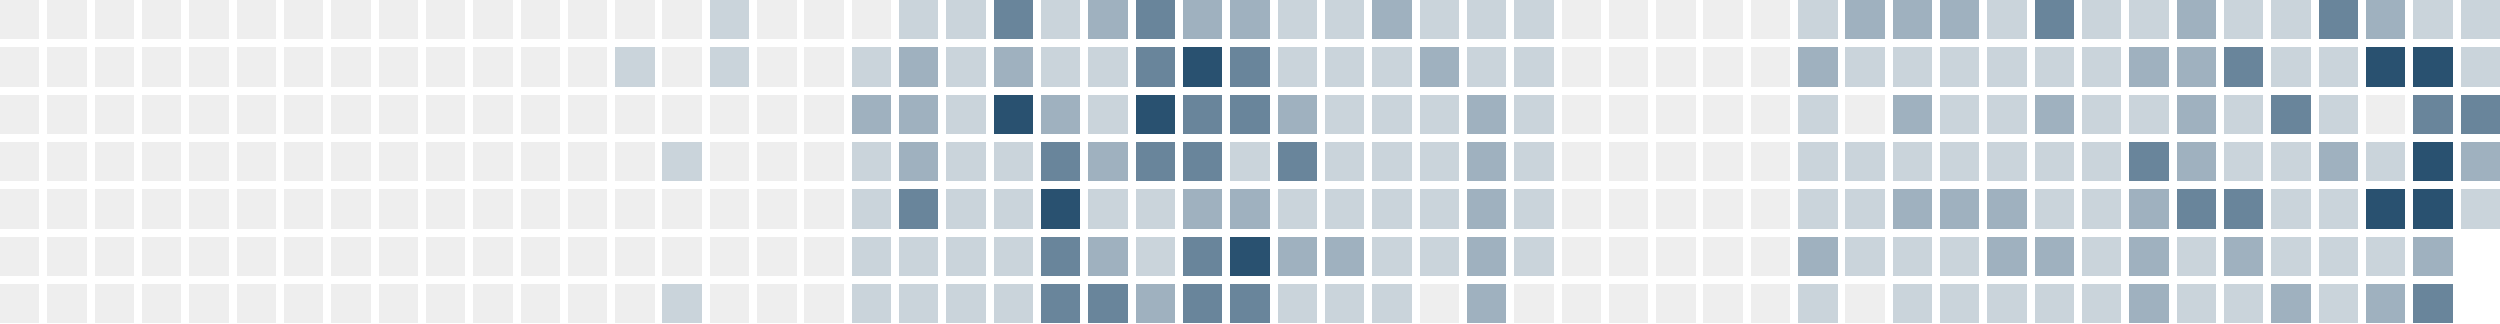
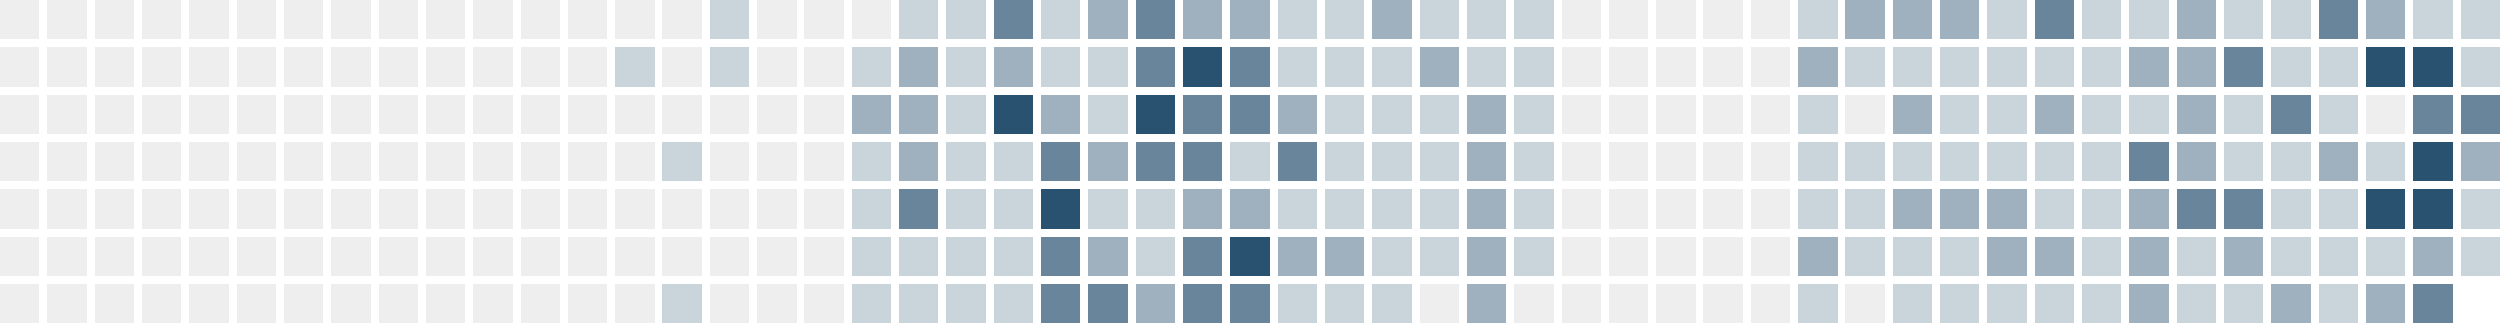
<svg xmlns="http://www.w3.org/2000/svg" version="1.1" width="634.0" height="82.0" viewBox="27.0 20.0 634.0 82.0">
  <rect style="fill:#eeeeee;shape-rendering:crispedges" data-score="0" data-date="2025-07-13" x="27" y="20" width="10" height="10" />
  <rect style="fill:#eeeeee;shape-rendering:crispedges" data-score="0" data-date="2025-07-20" x="39" y="20" width="10" height="10" />
  <rect style="fill:#eeeeee;shape-rendering:crispedges" data-score="0" data-date="2025-07-27" x="51" y="20" width="10" height="10" />
  <rect style="fill:#eeeeee;shape-rendering:crispedges" data-score="0" data-date="2025-08-03" x="63" y="20" width="10" height="10" />
  <rect style="fill:#eeeeee;shape-rendering:crispedges" data-score="0" data-date="2025-08-10" x="75" y="20" width="10" height="10" />
  <rect style="fill:#eeeeee;shape-rendering:crispedges" data-score="0" data-date="2025-08-17" x="87" y="20" width="10" height="10" />
  <rect style="fill:#eeeeee;shape-rendering:crispedges" data-score="0" data-date="2025-08-24" x="99" y="20" width="10" height="10" />
  <rect style="fill:#eeeeee;shape-rendering:crispedges" data-score="0" data-date="2025-08-31" x="111" y="20" width="10" height="10" />
  <rect style="fill:#eeeeee;shape-rendering:crispedges" data-score="0" data-date="2025-09-07" x="123" y="20" width="10" height="10" />
  <rect style="fill:#eeeeee;shape-rendering:crispedges" data-score="0" data-date="2025-09-14" x="135" y="20" width="10" height="10" />
  <rect style="fill:#eeeeee;shape-rendering:crispedges" data-score="0" data-date="2025-09-21" x="147" y="20" width="10" height="10" />
  <rect style="fill:#eeeeee;shape-rendering:crispedges" data-score="0" data-date="2025-09-28" x="159" y="20" width="10" height="10" />
  <rect style="fill:#eeeeee;shape-rendering:crispedges" data-score="0" data-date="2025-10-05" x="171" y="20" width="10" height="10" />
  <rect style="fill:#eeeeee;shape-rendering:crispedges" data-score="0" data-date="2025-10-12" x="183" y="20" width="10" height="10" />
  <rect style="fill:#eeeeee;shape-rendering:crispedges" data-score="0" data-date="2025-10-19" x="195" y="20" width="10" height="10" />
  <rect style="fill:#cad4db;shape-rendering:crispedges" data-score="1" data-date="2025-10-26" x="207" y="20" width="10" height="10" />
  <rect style="fill:#eeeeee;shape-rendering:crispedges" data-score="0" data-date="2025-11-02" x="219" y="20" width="10" height="10" />
  <rect style="fill:#eeeeee;shape-rendering:crispedges" data-score="0" data-date="2025-11-09" x="231" y="20" width="10" height="10" />
  <rect style="fill:#eeeeee;shape-rendering:crispedges" data-score="0" data-date="2025-11-16" x="243" y="20" width="10" height="10" />
  <rect style="fill:#cad4db;shape-rendering:crispedges" data-score="1" data-date="2025-11-23" x="255" y="20" width="10" height="10" />
  <rect style="fill:#cad4db;shape-rendering:crispedges" data-score="1" data-date="2025-11-30" x="267" y="20" width="10" height="10" />
  <rect style="fill:#69859b;shape-rendering:crispedges" data-score="3" data-date="2025-12-07" x="279" y="20" width="10" height="10" />
  <rect style="fill:#cad4db;shape-rendering:crispedges" data-score="1" data-date="2025-12-14" x="291" y="20" width="10" height="10" />
  <rect style="fill:#9fb1bf;shape-rendering:crispedges" data-score="2" data-date="2025-12-21" x="303" y="20" width="10" height="10" />
  <rect style="fill:#69859b;shape-rendering:crispedges" data-score="3" data-date="2025-12-28" x="315" y="20" width="10" height="10" />
  <rect style="fill:#9fb1bf;shape-rendering:crispedges" data-score="2" data-date="2026-01-04" x="327" y="20" width="10" height="10" />
  <rect style="fill:#9fb1bf;shape-rendering:crispedges" data-score="2" data-date="2026-01-11" x="339" y="20" width="10" height="10" />
  <rect style="fill:#cad4db;shape-rendering:crispedges" data-score="1" data-date="2026-01-18" x="351" y="20" width="10" height="10" />
  <rect style="fill:#cad4db;shape-rendering:crispedges" data-score="1" data-date="2026-01-25" x="363" y="20" width="10" height="10" />
  <rect style="fill:#9fb1bf;shape-rendering:crispedges" data-score="2" data-date="2026-02-01" x="375" y="20" width="10" height="10" />
  <rect style="fill:#cad4db;shape-rendering:crispedges" data-score="1" data-date="2026-02-08" x="387" y="20" width="10" height="10" />
  <rect style="fill:#cad4db;shape-rendering:crispedges" data-score="1" data-date="2026-02-15" x="399" y="20" width="10" height="10" />
  <rect style="fill:#cad4db;shape-rendering:crispedges" data-score="1" data-date="2026-02-22" x="411" y="20" width="10" height="10" />
  <rect style="fill:#eeeeee;shape-rendering:crispedges" data-score="0" data-date="2026-03-01" x="423" y="20" width="10" height="10" />
  <rect style="fill:#eeeeee;shape-rendering:crispedges" data-score="0" data-date="2026-03-08" x="435" y="20" width="10" height="10" />
  <rect style="fill:#eeeeee;shape-rendering:crispedges" data-score="0" data-date="2026-03-15" x="447" y="20" width="10" height="10" />
  <rect style="fill:#eeeeee;shape-rendering:crispedges" data-score="0" data-date="2026-03-22" x="459" y="20" width="10" height="10" />
  <rect style="fill:#eeeeee;shape-rendering:crispedges" data-score="0" data-date="2026-03-29" x="471" y="20" width="10" height="10" />
  <rect style="fill:#cad4db;shape-rendering:crispedges" data-score="1" data-date="2026-04-05" x="483" y="20" width="10" height="10" />
  <rect style="fill:#9fb1bf;shape-rendering:crispedges" data-score="2" data-date="2026-04-12" x="495" y="20" width="10" height="10" />
  <rect style="fill:#9fb1bf;shape-rendering:crispedges" data-score="2" data-date="2026-04-19" x="507" y="20" width="10" height="10" />
  <rect style="fill:#9fb1bf;shape-rendering:crispedges" data-score="2" data-date="2026-04-26" x="519" y="20" width="10" height="10" />
  <rect style="fill:#cad4db;shape-rendering:crispedges" data-score="1" data-date="2026-05-03" x="531" y="20" width="10" height="10" />
  <rect style="fill:#69859b;shape-rendering:crispedges" data-score="3" data-date="2026-05-10" x="543" y="20" width="10" height="10" />
  <rect style="fill:#cad4db;shape-rendering:crispedges" data-score="1" data-date="2026-05-17" x="555" y="20" width="10" height="10" />
  <rect style="fill:#cad4db;shape-rendering:crispedges" data-score="1" data-date="2026-05-24" x="567" y="20" width="10" height="10" />
  <rect style="fill:#9fb1bf;shape-rendering:crispedges" data-score="2" data-date="2026-05-31" x="579" y="20" width="10" height="10" />
  <rect style="fill:#cad4db;shape-rendering:crispedges" data-score="1" data-date="2026-06-07" x="591" y="20" width="10" height="10" />
  <rect style="fill:#cad4db;shape-rendering:crispedges" data-score="1" data-date="2026-06-14" x="603" y="20" width="10" height="10" />
  <rect style="fill:#69859b;shape-rendering:crispedges" data-score="3" data-date="2026-06-21" x="615" y="20" width="10" height="10" />
  <rect style="fill:#9fb1bf;shape-rendering:crispedges" data-score="2" data-date="2026-06-28" x="627" y="20" width="10" height="10" />
  <rect style="fill:#cad4db;shape-rendering:crispedges" data-score="1" data-date="2026-07-05" x="639" y="20" width="10" height="10" />
  <rect style="fill:#cad4db;shape-rendering:crispedges" data-score="1" data-date="2026-07-12" x="651" y="20" width="10" height="10" />
  <rect style="fill:#eeeeee;shape-rendering:crispedges" data-score="0" data-date="2025-07-14" x="27" y="32" width="10" height="10" />
  <rect style="fill:#eeeeee;shape-rendering:crispedges" data-score="0" data-date="2025-07-21" x="39" y="32" width="10" height="10" />
  <rect style="fill:#eeeeee;shape-rendering:crispedges" data-score="0" data-date="2025-07-28" x="51" y="32" width="10" height="10" />
  <rect style="fill:#eeeeee;shape-rendering:crispedges" data-score="0" data-date="2025-08-04" x="63" y="32" width="10" height="10" />
  <rect style="fill:#eeeeee;shape-rendering:crispedges" data-score="0" data-date="2025-08-11" x="75" y="32" width="10" height="10" />
  <rect style="fill:#eeeeee;shape-rendering:crispedges" data-score="0" data-date="2025-08-18" x="87" y="32" width="10" height="10" />
  <rect style="fill:#eeeeee;shape-rendering:crispedges" data-score="0" data-date="2025-08-25" x="99" y="32" width="10" height="10" />
  <rect style="fill:#eeeeee;shape-rendering:crispedges" data-score="0" data-date="2025-09-01" x="111" y="32" width="10" height="10" />
  <rect style="fill:#eeeeee;shape-rendering:crispedges" data-score="0" data-date="2025-09-08" x="123" y="32" width="10" height="10" />
  <rect style="fill:#eeeeee;shape-rendering:crispedges" data-score="0" data-date="2025-09-15" x="135" y="32" width="10" height="10" />
  <rect style="fill:#eeeeee;shape-rendering:crispedges" data-score="0" data-date="2025-09-22" x="147" y="32" width="10" height="10" />
  <rect style="fill:#eeeeee;shape-rendering:crispedges" data-score="0" data-date="2025-09-29" x="159" y="32" width="10" height="10" />
  <rect style="fill:#eeeeee;shape-rendering:crispedges" data-score="0" data-date="2025-10-06" x="171" y="32" width="10" height="10" />
  <rect style="fill:#cad4db;shape-rendering:crispedges" data-score="1" data-date="2025-10-13" x="183" y="32" width="10" height="10" />
  <rect style="fill:#eeeeee;shape-rendering:crispedges" data-score="0" data-date="2025-10-20" x="195" y="32" width="10" height="10" />
  <rect style="fill:#cad4db;shape-rendering:crispedges" data-score="1" data-date="2025-10-27" x="207" y="32" width="10" height="10" />
  <rect style="fill:#eeeeee;shape-rendering:crispedges" data-score="0" data-date="2025-11-03" x="219" y="32" width="10" height="10" />
  <rect style="fill:#eeeeee;shape-rendering:crispedges" data-score="0" data-date="2025-11-10" x="231" y="32" width="10" height="10" />
  <rect style="fill:#cad4db;shape-rendering:crispedges" data-score="1" data-date="2025-11-17" x="243" y="32" width="10" height="10" />
  <rect style="fill:#9fb1bf;shape-rendering:crispedges" data-score="2" data-date="2025-11-24" x="255" y="32" width="10" height="10" />
  <rect style="fill:#cad4db;shape-rendering:crispedges" data-score="1" data-date="2025-12-01" x="267" y="32" width="10" height="10" />
  <rect style="fill:#9fb1bf;shape-rendering:crispedges" data-score="2" data-date="2025-12-08" x="279" y="32" width="10" height="10" />
  <rect style="fill:#cad4db;shape-rendering:crispedges" data-score="1" data-date="2025-12-15" x="291" y="32" width="10" height="10" />
  <rect style="fill:#cad4db;shape-rendering:crispedges" data-score="1" data-date="2025-12-22" x="303" y="32" width="10" height="10" />
  <rect style="fill:#69859b;shape-rendering:crispedges" data-score="3" data-date="2025-12-29" x="315" y="32" width="10" height="10" />
  <rect style="fill:#295170;shape-rendering:crispedges" data-score="4" data-date="2026-01-05" x="327" y="32" width="10" height="10" />
  <rect style="fill:#69859b;shape-rendering:crispedges" data-score="3" data-date="2026-01-12" x="339" y="32" width="10" height="10" />
  <rect style="fill:#cad4db;shape-rendering:crispedges" data-score="1" data-date="2026-01-19" x="351" y="32" width="10" height="10" />
  <rect style="fill:#cad4db;shape-rendering:crispedges" data-score="1" data-date="2026-01-26" x="363" y="32" width="10" height="10" />
  <rect style="fill:#cad4db;shape-rendering:crispedges" data-score="1" data-date="2026-02-02" x="375" y="32" width="10" height="10" />
  <rect style="fill:#9fb1bf;shape-rendering:crispedges" data-score="2" data-date="2026-02-09" x="387" y="32" width="10" height="10" />
  <rect style="fill:#cad4db;shape-rendering:crispedges" data-score="1" data-date="2026-02-16" x="399" y="32" width="10" height="10" />
  <rect style="fill:#cad4db;shape-rendering:crispedges" data-score="1" data-date="2026-02-23" x="411" y="32" width="10" height="10" />
  <rect style="fill:#eeeeee;shape-rendering:crispedges" data-score="0" data-date="2026-03-02" x="423" y="32" width="10" height="10" />
  <rect style="fill:#eeeeee;shape-rendering:crispedges" data-score="0" data-date="2026-03-09" x="435" y="32" width="10" height="10" />
  <rect style="fill:#eeeeee;shape-rendering:crispedges" data-score="0" data-date="2026-03-16" x="447" y="32" width="10" height="10" />
  <rect style="fill:#eeeeee;shape-rendering:crispedges" data-score="0" data-date="2026-03-23" x="459" y="32" width="10" height="10" />
  <rect style="fill:#eeeeee;shape-rendering:crispedges" data-score="0" data-date="2026-03-30" x="471" y="32" width="10" height="10" />
  <rect style="fill:#9fb1bf;shape-rendering:crispedges" data-score="2" data-date="2026-04-06" x="483" y="32" width="10" height="10" />
  <rect style="fill:#cad4db;shape-rendering:crispedges" data-score="1" data-date="2026-04-13" x="495" y="32" width="10" height="10" />
  <rect style="fill:#cad4db;shape-rendering:crispedges" data-score="1" data-date="2026-04-20" x="507" y="32" width="10" height="10" />
  <rect style="fill:#cad4db;shape-rendering:crispedges" data-score="1" data-date="2026-04-27" x="519" y="32" width="10" height="10" />
  <rect style="fill:#cad4db;shape-rendering:crispedges" data-score="1" data-date="2026-05-04" x="531" y="32" width="10" height="10" />
  <rect style="fill:#cad4db;shape-rendering:crispedges" data-score="1" data-date="2026-05-11" x="543" y="32" width="10" height="10" />
  <rect style="fill:#cad4db;shape-rendering:crispedges" data-score="1" data-date="2026-05-18" x="555" y="32" width="10" height="10" />
  <rect style="fill:#9fb1bf;shape-rendering:crispedges" data-score="2" data-date="2026-05-25" x="567" y="32" width="10" height="10" />
  <rect style="fill:#9fb1bf;shape-rendering:crispedges" data-score="2" data-date="2026-06-01" x="579" y="32" width="10" height="10" />
  <rect style="fill:#69859b;shape-rendering:crispedges" data-score="3" data-date="2026-06-08" x="591" y="32" width="10" height="10" />
  <rect style="fill:#cad4db;shape-rendering:crispedges" data-score="1" data-date="2026-06-15" x="603" y="32" width="10" height="10" />
  <rect style="fill:#cad4db;shape-rendering:crispedges" data-score="1" data-date="2026-06-22" x="615" y="32" width="10" height="10" />
  <rect style="fill:#295170;shape-rendering:crispedges" data-score="4" data-date="2026-06-29" x="627" y="32" width="10" height="10" />
  <rect style="fill:#295170;shape-rendering:crispedges" data-score="4" data-date="2026-07-06" x="639" y="32" width="10" height="10" />
  <rect style="fill:#cad4db;shape-rendering:crispedges" data-score="1" data-date="2026-07-13" x="651" y="32" width="10" height="10" />
  <rect style="fill:#eeeeee;shape-rendering:crispedges" data-score="0" data-date="2025-07-15" x="27" y="44" width="10" height="10" />
  <rect style="fill:#eeeeee;shape-rendering:crispedges" data-score="0" data-date="2025-07-22" x="39" y="44" width="10" height="10" />
  <rect style="fill:#eeeeee;shape-rendering:crispedges" data-score="0" data-date="2025-07-29" x="51" y="44" width="10" height="10" />
  <rect style="fill:#eeeeee;shape-rendering:crispedges" data-score="0" data-date="2025-08-05" x="63" y="44" width="10" height="10" />
  <rect style="fill:#eeeeee;shape-rendering:crispedges" data-score="0" data-date="2025-08-12" x="75" y="44" width="10" height="10" />
  <rect style="fill:#eeeeee;shape-rendering:crispedges" data-score="0" data-date="2025-08-19" x="87" y="44" width="10" height="10" />
  <rect style="fill:#eeeeee;shape-rendering:crispedges" data-score="0" data-date="2025-08-26" x="99" y="44" width="10" height="10" />
  <rect style="fill:#eeeeee;shape-rendering:crispedges" data-score="0" data-date="2025-09-02" x="111" y="44" width="10" height="10" />
  <rect style="fill:#eeeeee;shape-rendering:crispedges" data-score="0" data-date="2025-09-09" x="123" y="44" width="10" height="10" />
  <rect style="fill:#eeeeee;shape-rendering:crispedges" data-score="0" data-date="2025-09-16" x="135" y="44" width="10" height="10" />
  <rect style="fill:#eeeeee;shape-rendering:crispedges" data-score="0" data-date="2025-09-23" x="147" y="44" width="10" height="10" />
  <rect style="fill:#eeeeee;shape-rendering:crispedges" data-score="0" data-date="2025-09-30" x="159" y="44" width="10" height="10" />
  <rect style="fill:#eeeeee;shape-rendering:crispedges" data-score="0" data-date="2025-10-07" x="171" y="44" width="10" height="10" />
  <rect style="fill:#eeeeee;shape-rendering:crispedges" data-score="0" data-date="2025-10-14" x="183" y="44" width="10" height="10" />
  <rect style="fill:#eeeeee;shape-rendering:crispedges" data-score="0" data-date="2025-10-21" x="195" y="44" width="10" height="10" />
  <rect style="fill:#eeeeee;shape-rendering:crispedges" data-score="0" data-date="2025-10-28" x="207" y="44" width="10" height="10" />
  <rect style="fill:#eeeeee;shape-rendering:crispedges" data-score="0" data-date="2025-11-04" x="219" y="44" width="10" height="10" />
  <rect style="fill:#eeeeee;shape-rendering:crispedges" data-score="0" data-date="2025-11-11" x="231" y="44" width="10" height="10" />
  <rect style="fill:#9fb1bf;shape-rendering:crispedges" data-score="2" data-date="2025-11-18" x="243" y="44" width="10" height="10" />
  <rect style="fill:#9fb1bf;shape-rendering:crispedges" data-score="2" data-date="2025-11-25" x="255" y="44" width="10" height="10" />
  <rect style="fill:#cad4db;shape-rendering:crispedges" data-score="1" data-date="2025-12-02" x="267" y="44" width="10" height="10" />
  <rect style="fill:#295170;shape-rendering:crispedges" data-score="4" data-date="2025-12-09" x="279" y="44" width="10" height="10" />
  <rect style="fill:#9fb1bf;shape-rendering:crispedges" data-score="2" data-date="2025-12-16" x="291" y="44" width="10" height="10" />
  <rect style="fill:#cad4db;shape-rendering:crispedges" data-score="1" data-date="2025-12-23" x="303" y="44" width="10" height="10" />
  <rect style="fill:#295170;shape-rendering:crispedges" data-score="4" data-date="2025-12-30" x="315" y="44" width="10" height="10" />
  <rect style="fill:#69859b;shape-rendering:crispedges" data-score="3" data-date="2026-01-06" x="327" y="44" width="10" height="10" />
  <rect style="fill:#69859b;shape-rendering:crispedges" data-score="3" data-date="2026-01-13" x="339" y="44" width="10" height="10" />
  <rect style="fill:#9fb1bf;shape-rendering:crispedges" data-score="2" data-date="2026-01-20" x="351" y="44" width="10" height="10" />
  <rect style="fill:#cad4db;shape-rendering:crispedges" data-score="1" data-date="2026-01-27" x="363" y="44" width="10" height="10" />
  <rect style="fill:#cad4db;shape-rendering:crispedges" data-score="1" data-date="2026-02-03" x="375" y="44" width="10" height="10" />
  <rect style="fill:#cad4db;shape-rendering:crispedges" data-score="1" data-date="2026-02-10" x="387" y="44" width="10" height="10" />
  <rect style="fill:#9fb1bf;shape-rendering:crispedges" data-score="2" data-date="2026-02-17" x="399" y="44" width="10" height="10" />
  <rect style="fill:#cad4db;shape-rendering:crispedges" data-score="1" data-date="2026-02-24" x="411" y="44" width="10" height="10" />
  <rect style="fill:#eeeeee;shape-rendering:crispedges" data-score="0" data-date="2026-03-03" x="423" y="44" width="10" height="10" />
  <rect style="fill:#eeeeee;shape-rendering:crispedges" data-score="0" data-date="2026-03-10" x="435" y="44" width="10" height="10" />
  <rect style="fill:#eeeeee;shape-rendering:crispedges" data-score="0" data-date="2026-03-17" x="447" y="44" width="10" height="10" />
  <rect style="fill:#eeeeee;shape-rendering:crispedges" data-score="0" data-date="2026-03-24" x="459" y="44" width="10" height="10" />
  <rect style="fill:#eeeeee;shape-rendering:crispedges" data-score="0" data-date="2026-03-31" x="471" y="44" width="10" height="10" />
  <rect style="fill:#cad4db;shape-rendering:crispedges" data-score="1" data-date="2026-04-07" x="483" y="44" width="10" height="10" />
  <rect style="fill:#eeeeee;shape-rendering:crispedges" data-score="0" data-date="2026-04-14" x="495" y="44" width="10" height="10" />
  <rect style="fill:#9fb1bf;shape-rendering:crispedges" data-score="2" data-date="2026-04-21" x="507" y="44" width="10" height="10" />
  <rect style="fill:#cad4db;shape-rendering:crispedges" data-score="1" data-date="2026-04-28" x="519" y="44" width="10" height="10" />
  <rect style="fill:#cad4db;shape-rendering:crispedges" data-score="1" data-date="2026-05-05" x="531" y="44" width="10" height="10" />
  <rect style="fill:#9fb1bf;shape-rendering:crispedges" data-score="2" data-date="2026-05-12" x="543" y="44" width="10" height="10" />
  <rect style="fill:#cad4db;shape-rendering:crispedges" data-score="1" data-date="2026-05-19" x="555" y="44" width="10" height="10" />
  <rect style="fill:#cad4db;shape-rendering:crispedges" data-score="1" data-date="2026-05-26" x="567" y="44" width="10" height="10" />
  <rect style="fill:#9fb1bf;shape-rendering:crispedges" data-score="2" data-date="2026-06-02" x="579" y="44" width="10" height="10" />
  <rect style="fill:#cad4db;shape-rendering:crispedges" data-score="1" data-date="2026-06-09" x="591" y="44" width="10" height="10" />
  <rect style="fill:#69859b;shape-rendering:crispedges" data-score="3" data-date="2026-06-16" x="603" y="44" width="10" height="10" />
  <rect style="fill:#cad4db;shape-rendering:crispedges" data-score="1" data-date="2026-06-23" x="615" y="44" width="10" height="10" />
  <rect style="fill:#eeeeee;shape-rendering:crispedges" data-score="0" data-date="2026-06-30" x="627" y="44" width="10" height="10" />
  <rect style="fill:#69859b;shape-rendering:crispedges" data-score="3" data-date="2026-07-07" x="639" y="44" width="10" height="10" />
  <rect style="fill:#69859b;shape-rendering:crispedges" data-score="3" data-date="2026-07-14" x="651" y="44" width="10" height="10" />
  <rect style="fill:#eeeeee;shape-rendering:crispedges" data-score="0" data-date="2025-07-16" x="27" y="56" width="10" height="10" />
  <rect style="fill:#eeeeee;shape-rendering:crispedges" data-score="0" data-date="2025-07-23" x="39" y="56" width="10" height="10" />
  <rect style="fill:#eeeeee;shape-rendering:crispedges" data-score="0" data-date="2025-07-30" x="51" y="56" width="10" height="10" />
  <rect style="fill:#eeeeee;shape-rendering:crispedges" data-score="0" data-date="2025-08-06" x="63" y="56" width="10" height="10" />
  <rect style="fill:#eeeeee;shape-rendering:crispedges" data-score="0" data-date="2025-08-13" x="75" y="56" width="10" height="10" />
  <rect style="fill:#eeeeee;shape-rendering:crispedges" data-score="0" data-date="2025-08-20" x="87" y="56" width="10" height="10" />
  <rect style="fill:#eeeeee;shape-rendering:crispedges" data-score="0" data-date="2025-08-27" x="99" y="56" width="10" height="10" />
  <rect style="fill:#eeeeee;shape-rendering:crispedges" data-score="0" data-date="2025-09-03" x="111" y="56" width="10" height="10" />
  <rect style="fill:#eeeeee;shape-rendering:crispedges" data-score="0" data-date="2025-09-10" x="123" y="56" width="10" height="10" />
  <rect style="fill:#eeeeee;shape-rendering:crispedges" data-score="0" data-date="2025-09-17" x="135" y="56" width="10" height="10" />
  <rect style="fill:#eeeeee;shape-rendering:crispedges" data-score="0" data-date="2025-09-24" x="147" y="56" width="10" height="10" />
  <rect style="fill:#eeeeee;shape-rendering:crispedges" data-score="0" data-date="2025-10-01" x="159" y="56" width="10" height="10" />
  <rect style="fill:#eeeeee;shape-rendering:crispedges" data-score="0" data-date="2025-10-08" x="171" y="56" width="10" height="10" />
  <rect style="fill:#eeeeee;shape-rendering:crispedges" data-score="0" data-date="2025-10-15" x="183" y="56" width="10" height="10" />
  <rect style="fill:#cad4db;shape-rendering:crispedges" data-score="1" data-date="2025-10-22" x="195" y="56" width="10" height="10" />
  <rect style="fill:#eeeeee;shape-rendering:crispedges" data-score="0" data-date="2025-10-29" x="207" y="56" width="10" height="10" />
  <rect style="fill:#eeeeee;shape-rendering:crispedges" data-score="0" data-date="2025-11-05" x="219" y="56" width="10" height="10" />
  <rect style="fill:#eeeeee;shape-rendering:crispedges" data-score="0" data-date="2025-11-12" x="231" y="56" width="10" height="10" />
  <rect style="fill:#cad4db;shape-rendering:crispedges" data-score="1" data-date="2025-11-19" x="243" y="56" width="10" height="10" />
  <rect style="fill:#9fb1bf;shape-rendering:crispedges" data-score="2" data-date="2025-11-26" x="255" y="56" width="10" height="10" />
  <rect style="fill:#cad4db;shape-rendering:crispedges" data-score="1" data-date="2025-12-03" x="267" y="56" width="10" height="10" />
  <rect style="fill:#cad4db;shape-rendering:crispedges" data-score="1" data-date="2025-12-10" x="279" y="56" width="10" height="10" />
  <rect style="fill:#69859b;shape-rendering:crispedges" data-score="3" data-date="2025-12-17" x="291" y="56" width="10" height="10" />
  <rect style="fill:#9fb1bf;shape-rendering:crispedges" data-score="2" data-date="2025-12-24" x="303" y="56" width="10" height="10" />
  <rect style="fill:#69859b;shape-rendering:crispedges" data-score="3" data-date="2025-12-31" x="315" y="56" width="10" height="10" />
  <rect style="fill:#69859b;shape-rendering:crispedges" data-score="3" data-date="2026-01-07" x="327" y="56" width="10" height="10" />
  <rect style="fill:#cad4db;shape-rendering:crispedges" data-score="1" data-date="2026-01-14" x="339" y="56" width="10" height="10" />
  <rect style="fill:#69859b;shape-rendering:crispedges" data-score="3" data-date="2026-01-21" x="351" y="56" width="10" height="10" />
  <rect style="fill:#cad4db;shape-rendering:crispedges" data-score="1" data-date="2026-01-28" x="363" y="56" width="10" height="10" />
  <rect style="fill:#cad4db;shape-rendering:crispedges" data-score="1" data-date="2026-02-04" x="375" y="56" width="10" height="10" />
  <rect style="fill:#cad4db;shape-rendering:crispedges" data-score="1" data-date="2026-02-11" x="387" y="56" width="10" height="10" />
  <rect style="fill:#9fb1bf;shape-rendering:crispedges" data-score="2" data-date="2026-02-18" x="399" y="56" width="10" height="10" />
  <rect style="fill:#cad4db;shape-rendering:crispedges" data-score="1" data-date="2026-02-25" x="411" y="56" width="10" height="10" />
  <rect style="fill:#eeeeee;shape-rendering:crispedges" data-score="0" data-date="2026-03-04" x="423" y="56" width="10" height="10" />
  <rect style="fill:#eeeeee;shape-rendering:crispedges" data-score="0" data-date="2026-03-11" x="435" y="56" width="10" height="10" />
  <rect style="fill:#eeeeee;shape-rendering:crispedges" data-score="0" data-date="2026-03-18" x="447" y="56" width="10" height="10" />
  <rect style="fill:#eeeeee;shape-rendering:crispedges" data-score="0" data-date="2026-03-25" x="459" y="56" width="10" height="10" />
  <rect style="fill:#eeeeee;shape-rendering:crispedges" data-score="0" data-date="2026-04-01" x="471" y="56" width="10" height="10" />
  <rect style="fill:#cad4db;shape-rendering:crispedges" data-score="1" data-date="2026-04-08" x="483" y="56" width="10" height="10" />
  <rect style="fill:#cad4db;shape-rendering:crispedges" data-score="1" data-date="2026-04-15" x="495" y="56" width="10" height="10" />
  <rect style="fill:#cad4db;shape-rendering:crispedges" data-score="1" data-date="2026-04-22" x="507" y="56" width="10" height="10" />
  <rect style="fill:#cad4db;shape-rendering:crispedges" data-score="1" data-date="2026-04-29" x="519" y="56" width="10" height="10" />
  <rect style="fill:#cad4db;shape-rendering:crispedges" data-score="1" data-date="2026-05-06" x="531" y="56" width="10" height="10" />
  <rect style="fill:#cad4db;shape-rendering:crispedges" data-score="1" data-date="2026-05-13" x="543" y="56" width="10" height="10" />
  <rect style="fill:#cad4db;shape-rendering:crispedges" data-score="1" data-date="2026-05-20" x="555" y="56" width="10" height="10" />
  <rect style="fill:#69859b;shape-rendering:crispedges" data-score="3" data-date="2026-05-27" x="567" y="56" width="10" height="10" />
  <rect style="fill:#9fb1bf;shape-rendering:crispedges" data-score="2" data-date="2026-06-03" x="579" y="56" width="10" height="10" />
  <rect style="fill:#cad4db;shape-rendering:crispedges" data-score="1" data-date="2026-06-10" x="591" y="56" width="10" height="10" />
  <rect style="fill:#cad4db;shape-rendering:crispedges" data-score="1" data-date="2026-06-17" x="603" y="56" width="10" height="10" />
  <rect style="fill:#9fb1bf;shape-rendering:crispedges" data-score="2" data-date="2026-06-24" x="615" y="56" width="10" height="10" />
  <rect style="fill:#cad4db;shape-rendering:crispedges" data-score="1" data-date="2026-07-01" x="627" y="56" width="10" height="10" />
  <rect style="fill:#295170;shape-rendering:crispedges" data-score="4" data-date="2026-07-08" x="639" y="56" width="10" height="10" />
  <rect style="fill:#9fb1bf;shape-rendering:crispedges" data-score="2" data-date="2026-07-15" x="651" y="56" width="10" height="10" />
  <rect style="fill:#eeeeee;shape-rendering:crispedges" data-score="0" data-date="2025-07-17" x="27" y="68" width="10" height="10" />
  <rect style="fill:#eeeeee;shape-rendering:crispedges" data-score="0" data-date="2025-07-24" x="39" y="68" width="10" height="10" />
  <rect style="fill:#eeeeee;shape-rendering:crispedges" data-score="0" data-date="2025-07-31" x="51" y="68" width="10" height="10" />
  <rect style="fill:#eeeeee;shape-rendering:crispedges" data-score="0" data-date="2025-08-07" x="63" y="68" width="10" height="10" />
  <rect style="fill:#eeeeee;shape-rendering:crispedges" data-score="0" data-date="2025-08-14" x="75" y="68" width="10" height="10" />
  <rect style="fill:#eeeeee;shape-rendering:crispedges" data-score="0" data-date="2025-08-21" x="87" y="68" width="10" height="10" />
  <rect style="fill:#eeeeee;shape-rendering:crispedges" data-score="0" data-date="2025-08-28" x="99" y="68" width="10" height="10" />
  <rect style="fill:#eeeeee;shape-rendering:crispedges" data-score="0" data-date="2025-09-04" x="111" y="68" width="10" height="10" />
  <rect style="fill:#eeeeee;shape-rendering:crispedges" data-score="0" data-date="2025-09-11" x="123" y="68" width="10" height="10" />
  <rect style="fill:#eeeeee;shape-rendering:crispedges" data-score="0" data-date="2025-09-18" x="135" y="68" width="10" height="10" />
  <rect style="fill:#eeeeee;shape-rendering:crispedges" data-score="0" data-date="2025-09-25" x="147" y="68" width="10" height="10" />
  <rect style="fill:#eeeeee;shape-rendering:crispedges" data-score="0" data-date="2025-10-02" x="159" y="68" width="10" height="10" />
  <rect style="fill:#eeeeee;shape-rendering:crispedges" data-score="0" data-date="2025-10-09" x="171" y="68" width="10" height="10" />
  <rect style="fill:#eeeeee;shape-rendering:crispedges" data-score="0" data-date="2025-10-16" x="183" y="68" width="10" height="10" />
  <rect style="fill:#eeeeee;shape-rendering:crispedges" data-score="0" data-date="2025-10-23" x="195" y="68" width="10" height="10" />
  <rect style="fill:#eeeeee;shape-rendering:crispedges" data-score="0" data-date="2025-10-30" x="207" y="68" width="10" height="10" />
  <rect style="fill:#eeeeee;shape-rendering:crispedges" data-score="0" data-date="2025-11-06" x="219" y="68" width="10" height="10" />
  <rect style="fill:#eeeeee;shape-rendering:crispedges" data-score="0" data-date="2025-11-13" x="231" y="68" width="10" height="10" />
  <rect style="fill:#cad4db;shape-rendering:crispedges" data-score="1" data-date="2025-11-20" x="243" y="68" width="10" height="10" />
  <rect style="fill:#69859b;shape-rendering:crispedges" data-score="3" data-date="2025-11-27" x="255" y="68" width="10" height="10" />
  <rect style="fill:#cad4db;shape-rendering:crispedges" data-score="1" data-date="2025-12-04" x="267" y="68" width="10" height="10" />
  <rect style="fill:#cad4db;shape-rendering:crispedges" data-score="1" data-date="2025-12-11" x="279" y="68" width="10" height="10" />
  <rect style="fill:#295170;shape-rendering:crispedges" data-score="4" data-date="2025-12-18" x="291" y="68" width="10" height="10" />
  <rect style="fill:#cad4db;shape-rendering:crispedges" data-score="1" data-date="2025-12-25" x="303" y="68" width="10" height="10" />
  <rect style="fill:#cad4db;shape-rendering:crispedges" data-score="1" data-date="2026-01-01" x="315" y="68" width="10" height="10" />
  <rect style="fill:#9fb1bf;shape-rendering:crispedges" data-score="2" data-date="2026-01-08" x="327" y="68" width="10" height="10" />
  <rect style="fill:#9fb1bf;shape-rendering:crispedges" data-score="2" data-date="2026-01-15" x="339" y="68" width="10" height="10" />
  <rect style="fill:#cad4db;shape-rendering:crispedges" data-score="1" data-date="2026-01-22" x="351" y="68" width="10" height="10" />
  <rect style="fill:#cad4db;shape-rendering:crispedges" data-score="1" data-date="2026-01-29" x="363" y="68" width="10" height="10" />
  <rect style="fill:#cad4db;shape-rendering:crispedges" data-score="1" data-date="2026-02-05" x="375" y="68" width="10" height="10" />
  <rect style="fill:#cad4db;shape-rendering:crispedges" data-score="1" data-date="2026-02-12" x="387" y="68" width="10" height="10" />
  <rect style="fill:#9fb1bf;shape-rendering:crispedges" data-score="2" data-date="2026-02-19" x="399" y="68" width="10" height="10" />
  <rect style="fill:#cad4db;shape-rendering:crispedges" data-score="1" data-date="2026-02-26" x="411" y="68" width="10" height="10" />
  <rect style="fill:#eeeeee;shape-rendering:crispedges" data-score="0" data-date="2026-03-05" x="423" y="68" width="10" height="10" />
  <rect style="fill:#eeeeee;shape-rendering:crispedges" data-score="0" data-date="2026-03-12" x="435" y="68" width="10" height="10" />
  <rect style="fill:#eeeeee;shape-rendering:crispedges" data-score="0" data-date="2026-03-19" x="447" y="68" width="10" height="10" />
  <rect style="fill:#eeeeee;shape-rendering:crispedges" data-score="0" data-date="2026-03-26" x="459" y="68" width="10" height="10" />
  <rect style="fill:#eeeeee;shape-rendering:crispedges" data-score="0" data-date="2026-04-02" x="471" y="68" width="10" height="10" />
  <rect style="fill:#cad4db;shape-rendering:crispedges" data-score="1" data-date="2026-04-09" x="483" y="68" width="10" height="10" />
  <rect style="fill:#cad4db;shape-rendering:crispedges" data-score="1" data-date="2026-04-16" x="495" y="68" width="10" height="10" />
  <rect style="fill:#9fb1bf;shape-rendering:crispedges" data-score="2" data-date="2026-04-23" x="507" y="68" width="10" height="10" />
  <rect style="fill:#9fb1bf;shape-rendering:crispedges" data-score="2" data-date="2026-04-30" x="519" y="68" width="10" height="10" />
  <rect style="fill:#9fb1bf;shape-rendering:crispedges" data-score="2" data-date="2026-05-07" x="531" y="68" width="10" height="10" />
  <rect style="fill:#cad4db;shape-rendering:crispedges" data-score="1" data-date="2026-05-14" x="543" y="68" width="10" height="10" />
  <rect style="fill:#cad4db;shape-rendering:crispedges" data-score="1" data-date="2026-05-21" x="555" y="68" width="10" height="10" />
  <rect style="fill:#9fb1bf;shape-rendering:crispedges" data-score="2" data-date="2026-05-28" x="567" y="68" width="10" height="10" />
  <rect style="fill:#69859b;shape-rendering:crispedges" data-score="3" data-date="2026-06-04" x="579" y="68" width="10" height="10" />
  <rect style="fill:#69859b;shape-rendering:crispedges" data-score="3" data-date="2026-06-11" x="591" y="68" width="10" height="10" />
  <rect style="fill:#cad4db;shape-rendering:crispedges" data-score="1" data-date="2026-06-18" x="603" y="68" width="10" height="10" />
  <rect style="fill:#cad4db;shape-rendering:crispedges" data-score="1" data-date="2026-06-25" x="615" y="68" width="10" height="10" />
  <rect style="fill:#295170;shape-rendering:crispedges" data-score="4" data-date="2026-07-02" x="627" y="68" width="10" height="10" />
  <rect style="fill:#295170;shape-rendering:crispedges" data-score="4" data-date="2026-07-09" x="639" y="68" width="10" height="10" />
  <rect style="fill:#cad4db;shape-rendering:crispedges" data-score="1" data-date="2026-07-16" x="651" y="68" width="10" height="10" />
  <rect style="fill:#eeeeee;shape-rendering:crispedges" data-score="0" data-date="2025-07-18" x="27" y="80" width="10" height="10" />
  <rect style="fill:#eeeeee;shape-rendering:crispedges" data-score="0" data-date="2025-07-25" x="39" y="80" width="10" height="10" />
  <rect style="fill:#eeeeee;shape-rendering:crispedges" data-score="0" data-date="2025-08-01" x="51" y="80" width="10" height="10" />
  <rect style="fill:#eeeeee;shape-rendering:crispedges" data-score="0" data-date="2025-08-08" x="63" y="80" width="10" height="10" />
  <rect style="fill:#eeeeee;shape-rendering:crispedges" data-score="0" data-date="2025-08-15" x="75" y="80" width="10" height="10" />
  <rect style="fill:#eeeeee;shape-rendering:crispedges" data-score="0" data-date="2025-08-22" x="87" y="80" width="10" height="10" />
  <rect style="fill:#eeeeee;shape-rendering:crispedges" data-score="0" data-date="2025-08-29" x="99" y="80" width="10" height="10" />
  <rect style="fill:#eeeeee;shape-rendering:crispedges" data-score="0" data-date="2025-09-05" x="111" y="80" width="10" height="10" />
  <rect style="fill:#eeeeee;shape-rendering:crispedges" data-score="0" data-date="2025-09-12" x="123" y="80" width="10" height="10" />
  <rect style="fill:#eeeeee;shape-rendering:crispedges" data-score="0" data-date="2025-09-19" x="135" y="80" width="10" height="10" />
  <rect style="fill:#eeeeee;shape-rendering:crispedges" data-score="0" data-date="2025-09-26" x="147" y="80" width="10" height="10" />
  <rect style="fill:#eeeeee;shape-rendering:crispedges" data-score="0" data-date="2025-10-03" x="159" y="80" width="10" height="10" />
  <rect style="fill:#eeeeee;shape-rendering:crispedges" data-score="0" data-date="2025-10-10" x="171" y="80" width="10" height="10" />
  <rect style="fill:#eeeeee;shape-rendering:crispedges" data-score="0" data-date="2025-10-17" x="183" y="80" width="10" height="10" />
  <rect style="fill:#eeeeee;shape-rendering:crispedges" data-score="0" data-date="2025-10-24" x="195" y="80" width="10" height="10" />
  <rect style="fill:#eeeeee;shape-rendering:crispedges" data-score="0" data-date="2025-10-31" x="207" y="80" width="10" height="10" />
  <rect style="fill:#eeeeee;shape-rendering:crispedges" data-score="0" data-date="2025-11-07" x="219" y="80" width="10" height="10" />
  <rect style="fill:#eeeeee;shape-rendering:crispedges" data-score="0" data-date="2025-11-14" x="231" y="80" width="10" height="10" />
  <rect style="fill:#cad4db;shape-rendering:crispedges" data-score="1" data-date="2025-11-21" x="243" y="80" width="10" height="10" />
  <rect style="fill:#cad4db;shape-rendering:crispedges" data-score="1" data-date="2025-11-28" x="255" y="80" width="10" height="10" />
  <rect style="fill:#cad4db;shape-rendering:crispedges" data-score="1" data-date="2025-12-05" x="267" y="80" width="10" height="10" />
  <rect style="fill:#cad4db;shape-rendering:crispedges" data-score="1" data-date="2025-12-12" x="279" y="80" width="10" height="10" />
  <rect style="fill:#69859b;shape-rendering:crispedges" data-score="3" data-date="2025-12-19" x="291" y="80" width="10" height="10" />
  <rect style="fill:#9fb1bf;shape-rendering:crispedges" data-score="2" data-date="2025-12-26" x="303" y="80" width="10" height="10" />
  <rect style="fill:#cad4db;shape-rendering:crispedges" data-score="1" data-date="2026-01-02" x="315" y="80" width="10" height="10" />
  <rect style="fill:#69859b;shape-rendering:crispedges" data-score="3" data-date="2026-01-09" x="327" y="80" width="10" height="10" />
  <rect style="fill:#295170;shape-rendering:crispedges" data-score="4" data-date="2026-01-16" x="339" y="80" width="10" height="10" />
  <rect style="fill:#9fb1bf;shape-rendering:crispedges" data-score="2" data-date="2026-01-23" x="351" y="80" width="10" height="10" />
  <rect style="fill:#9fb1bf;shape-rendering:crispedges" data-score="2" data-date="2026-01-30" x="363" y="80" width="10" height="10" />
  <rect style="fill:#cad4db;shape-rendering:crispedges" data-score="1" data-date="2026-02-06" x="375" y="80" width="10" height="10" />
  <rect style="fill:#cad4db;shape-rendering:crispedges" data-score="1" data-date="2026-02-13" x="387" y="80" width="10" height="10" />
  <rect style="fill:#9fb1bf;shape-rendering:crispedges" data-score="2" data-date="2026-02-20" x="399" y="80" width="10" height="10" />
  <rect style="fill:#cad4db;shape-rendering:crispedges" data-score="1" data-date="2026-02-27" x="411" y="80" width="10" height="10" />
  <rect style="fill:#eeeeee;shape-rendering:crispedges" data-score="0" data-date="2026-03-06" x="423" y="80" width="10" height="10" />
  <rect style="fill:#eeeeee;shape-rendering:crispedges" data-score="0" data-date="2026-03-13" x="435" y="80" width="10" height="10" />
  <rect style="fill:#eeeeee;shape-rendering:crispedges" data-score="0" data-date="2026-03-20" x="447" y="80" width="10" height="10" />
  <rect style="fill:#eeeeee;shape-rendering:crispedges" data-score="0" data-date="2026-03-27" x="459" y="80" width="10" height="10" />
  <rect style="fill:#eeeeee;shape-rendering:crispedges" data-score="0" data-date="2026-04-03" x="471" y="80" width="10" height="10" />
  <rect style="fill:#9fb1bf;shape-rendering:crispedges" data-score="2" data-date="2026-04-10" x="483" y="80" width="10" height="10" />
  <rect style="fill:#cad4db;shape-rendering:crispedges" data-score="1" data-date="2026-04-17" x="495" y="80" width="10" height="10" />
  <rect style="fill:#cad4db;shape-rendering:crispedges" data-score="1" data-date="2026-04-24" x="507" y="80" width="10" height="10" />
  <rect style="fill:#cad4db;shape-rendering:crispedges" data-score="1" data-date="2026-05-01" x="519" y="80" width="10" height="10" />
  <rect style="fill:#9fb1bf;shape-rendering:crispedges" data-score="2" data-date="2026-05-08" x="531" y="80" width="10" height="10" />
  <rect style="fill:#9fb1bf;shape-rendering:crispedges" data-score="2" data-date="2026-05-15" x="543" y="80" width="10" height="10" />
  <rect style="fill:#cad4db;shape-rendering:crispedges" data-score="1" data-date="2026-05-22" x="555" y="80" width="10" height="10" />
  <rect style="fill:#9fb1bf;shape-rendering:crispedges" data-score="2" data-date="2026-05-29" x="567" y="80" width="10" height="10" />
  <rect style="fill:#cad4db;shape-rendering:crispedges" data-score="1" data-date="2026-06-05" x="579" y="80" width="10" height="10" />
  <rect style="fill:#9fb1bf;shape-rendering:crispedges" data-score="2" data-date="2026-06-12" x="591" y="80" width="10" height="10" />
  <rect style="fill:#cad4db;shape-rendering:crispedges" data-score="1" data-date="2026-06-19" x="603" y="80" width="10" height="10" />
  <rect style="fill:#cad4db;shape-rendering:crispedges" data-score="1" data-date="2026-06-26" x="615" y="80" width="10" height="10" />
  <rect style="fill:#cad4db;shape-rendering:crispedges" data-score="1" data-date="2026-07-03" x="627" y="80" width="10" height="10" />
  <rect style="fill:#9fb1bf;shape-rendering:crispedges" data-score="2" data-date="2026-07-10" x="639" y="80" width="10" height="10" />
+   <rect style="fill:#cad4db;shape-rendering:crispedges" data-score="1" data-date="2026-07-17" x="651" y="80" width="10" height="10" />
  <rect style="fill:#eeeeee;shape-rendering:crispedges" data-score="0" data-date="2025-07-19" x="27" y="92" width="10" height="10" />
  <rect style="fill:#eeeeee;shape-rendering:crispedges" data-score="0" data-date="2025-07-26" x="39" y="92" width="10" height="10" />
  <rect style="fill:#eeeeee;shape-rendering:crispedges" data-score="0" data-date="2025-08-02" x="51" y="92" width="10" height="10" />
  <rect style="fill:#eeeeee;shape-rendering:crispedges" data-score="0" data-date="2025-08-09" x="63" y="92" width="10" height="10" />
  <rect style="fill:#eeeeee;shape-rendering:crispedges" data-score="0" data-date="2025-08-16" x="75" y="92" width="10" height="10" />
  <rect style="fill:#eeeeee;shape-rendering:crispedges" data-score="0" data-date="2025-08-23" x="87" y="92" width="10" height="10" />
  <rect style="fill:#eeeeee;shape-rendering:crispedges" data-score="0" data-date="2025-08-30" x="99" y="92" width="10" height="10" />
  <rect style="fill:#eeeeee;shape-rendering:crispedges" data-score="0" data-date="2025-09-06" x="111" y="92" width="10" height="10" />
  <rect style="fill:#eeeeee;shape-rendering:crispedges" data-score="0" data-date="2025-09-13" x="123" y="92" width="10" height="10" />
  <rect style="fill:#eeeeee;shape-rendering:crispedges" data-score="0" data-date="2025-09-20" x="135" y="92" width="10" height="10" />
  <rect style="fill:#eeeeee;shape-rendering:crispedges" data-score="0" data-date="2025-09-27" x="147" y="92" width="10" height="10" />
  <rect style="fill:#eeeeee;shape-rendering:crispedges" data-score="0" data-date="2025-10-04" x="159" y="92" width="10" height="10" />
  <rect style="fill:#eeeeee;shape-rendering:crispedges" data-score="0" data-date="2025-10-11" x="171" y="92" width="10" height="10" />
  <rect style="fill:#eeeeee;shape-rendering:crispedges" data-score="0" data-date="2025-10-18" x="183" y="92" width="10" height="10" />
  <rect style="fill:#cad4db;shape-rendering:crispedges" data-score="1" data-date="2025-10-25" x="195" y="92" width="10" height="10" />
  <rect style="fill:#eeeeee;shape-rendering:crispedges" data-score="0" data-date="2025-11-01" x="207" y="92" width="10" height="10" />
  <rect style="fill:#eeeeee;shape-rendering:crispedges" data-score="0" data-date="2025-11-08" x="219" y="92" width="10" height="10" />
  <rect style="fill:#eeeeee;shape-rendering:crispedges" data-score="0" data-date="2025-11-15" x="231" y="92" width="10" height="10" />
  <rect style="fill:#cad4db;shape-rendering:crispedges" data-score="1" data-date="2025-11-22" x="243" y="92" width="10" height="10" />
  <rect style="fill:#cad4db;shape-rendering:crispedges" data-score="1" data-date="2025-11-29" x="255" y="92" width="10" height="10" />
  <rect style="fill:#cad4db;shape-rendering:crispedges" data-score="1" data-date="2025-12-06" x="267" y="92" width="10" height="10" />
  <rect style="fill:#cad4db;shape-rendering:crispedges" data-score="1" data-date="2025-12-13" x="279" y="92" width="10" height="10" />
  <rect style="fill:#69859b;shape-rendering:crispedges" data-score="3" data-date="2025-12-20" x="291" y="92" width="10" height="10" />
  <rect style="fill:#69859b;shape-rendering:crispedges" data-score="3" data-date="2025-12-27" x="303" y="92" width="10" height="10" />
  <rect style="fill:#9fb1bf;shape-rendering:crispedges" data-score="2" data-date="2026-01-03" x="315" y="92" width="10" height="10" />
  <rect style="fill:#69859b;shape-rendering:crispedges" data-score="3" data-date="2026-01-10" x="327" y="92" width="10" height="10" />
  <rect style="fill:#69859b;shape-rendering:crispedges" data-score="3" data-date="2026-01-17" x="339" y="92" width="10" height="10" />
  <rect style="fill:#cad4db;shape-rendering:crispedges" data-score="1" data-date="2026-01-24" x="351" y="92" width="10" height="10" />
  <rect style="fill:#cad4db;shape-rendering:crispedges" data-score="1" data-date="2026-01-31" x="363" y="92" width="10" height="10" />
  <rect style="fill:#cad4db;shape-rendering:crispedges" data-score="1" data-date="2026-02-07" x="375" y="92" width="10" height="10" />
  <rect style="fill:#eeeeee;shape-rendering:crispedges" data-score="0" data-date="2026-02-14" x="387" y="92" width="10" height="10" />
  <rect style="fill:#9fb1bf;shape-rendering:crispedges" data-score="2" data-date="2026-02-21" x="399" y="92" width="10" height="10" />
  <rect style="fill:#eeeeee;shape-rendering:crispedges" data-score="0" data-date="2026-02-28" x="411" y="92" width="10" height="10" />
  <rect style="fill:#eeeeee;shape-rendering:crispedges" data-score="0" data-date="2026-03-07" x="423" y="92" width="10" height="10" />
  <rect style="fill:#eeeeee;shape-rendering:crispedges" data-score="0" data-date="2026-03-14" x="435" y="92" width="10" height="10" />
  <rect style="fill:#eeeeee;shape-rendering:crispedges" data-score="0" data-date="2026-03-21" x="447" y="92" width="10" height="10" />
  <rect style="fill:#eeeeee;shape-rendering:crispedges" data-score="0" data-date="2026-03-28" x="459" y="92" width="10" height="10" />
  <rect style="fill:#eeeeee;shape-rendering:crispedges" data-score="0" data-date="2026-04-04" x="471" y="92" width="10" height="10" />
  <rect style="fill:#cad4db;shape-rendering:crispedges" data-score="1" data-date="2026-04-11" x="483" y="92" width="10" height="10" />
  <rect style="fill:#eeeeee;shape-rendering:crispedges" data-score="0" data-date="2026-04-18" x="495" y="92" width="10" height="10" />
  <rect style="fill:#cad4db;shape-rendering:crispedges" data-score="1" data-date="2026-04-25" x="507" y="92" width="10" height="10" />
  <rect style="fill:#cad4db;shape-rendering:crispedges" data-score="1" data-date="2026-05-02" x="519" y="92" width="10" height="10" />
  <rect style="fill:#cad4db;shape-rendering:crispedges" data-score="1" data-date="2026-05-09" x="531" y="92" width="10" height="10" />
  <rect style="fill:#cad4db;shape-rendering:crispedges" data-score="1" data-date="2026-05-16" x="543" y="92" width="10" height="10" />
  <rect style="fill:#cad4db;shape-rendering:crispedges" data-score="1" data-date="2026-05-23" x="555" y="92" width="10" height="10" />
  <rect style="fill:#9fb1bf;shape-rendering:crispedges" data-score="2" data-date="2026-05-30" x="567" y="92" width="10" height="10" />
  <rect style="fill:#cad4db;shape-rendering:crispedges" data-score="1" data-date="2026-06-06" x="579" y="92" width="10" height="10" />
  <rect style="fill:#cad4db;shape-rendering:crispedges" data-score="1" data-date="2026-06-13" x="591" y="92" width="10" height="10" />
  <rect style="fill:#9fb1bf;shape-rendering:crispedges" data-score="2" data-date="2026-06-20" x="603" y="92" width="10" height="10" />
  <rect style="fill:#cad4db;shape-rendering:crispedges" data-score="1" data-date="2026-06-27" x="615" y="92" width="10" height="10" />
  <rect style="fill:#9fb1bf;shape-rendering:crispedges" data-score="2" data-date="2026-07-04" x="627" y="92" width="10" height="10" />
  <rect style="fill:#69859b;shape-rendering:crispedges" data-score="3" data-date="2026-07-11" x="639" y="92" width="10" height="10" />
</svg>
